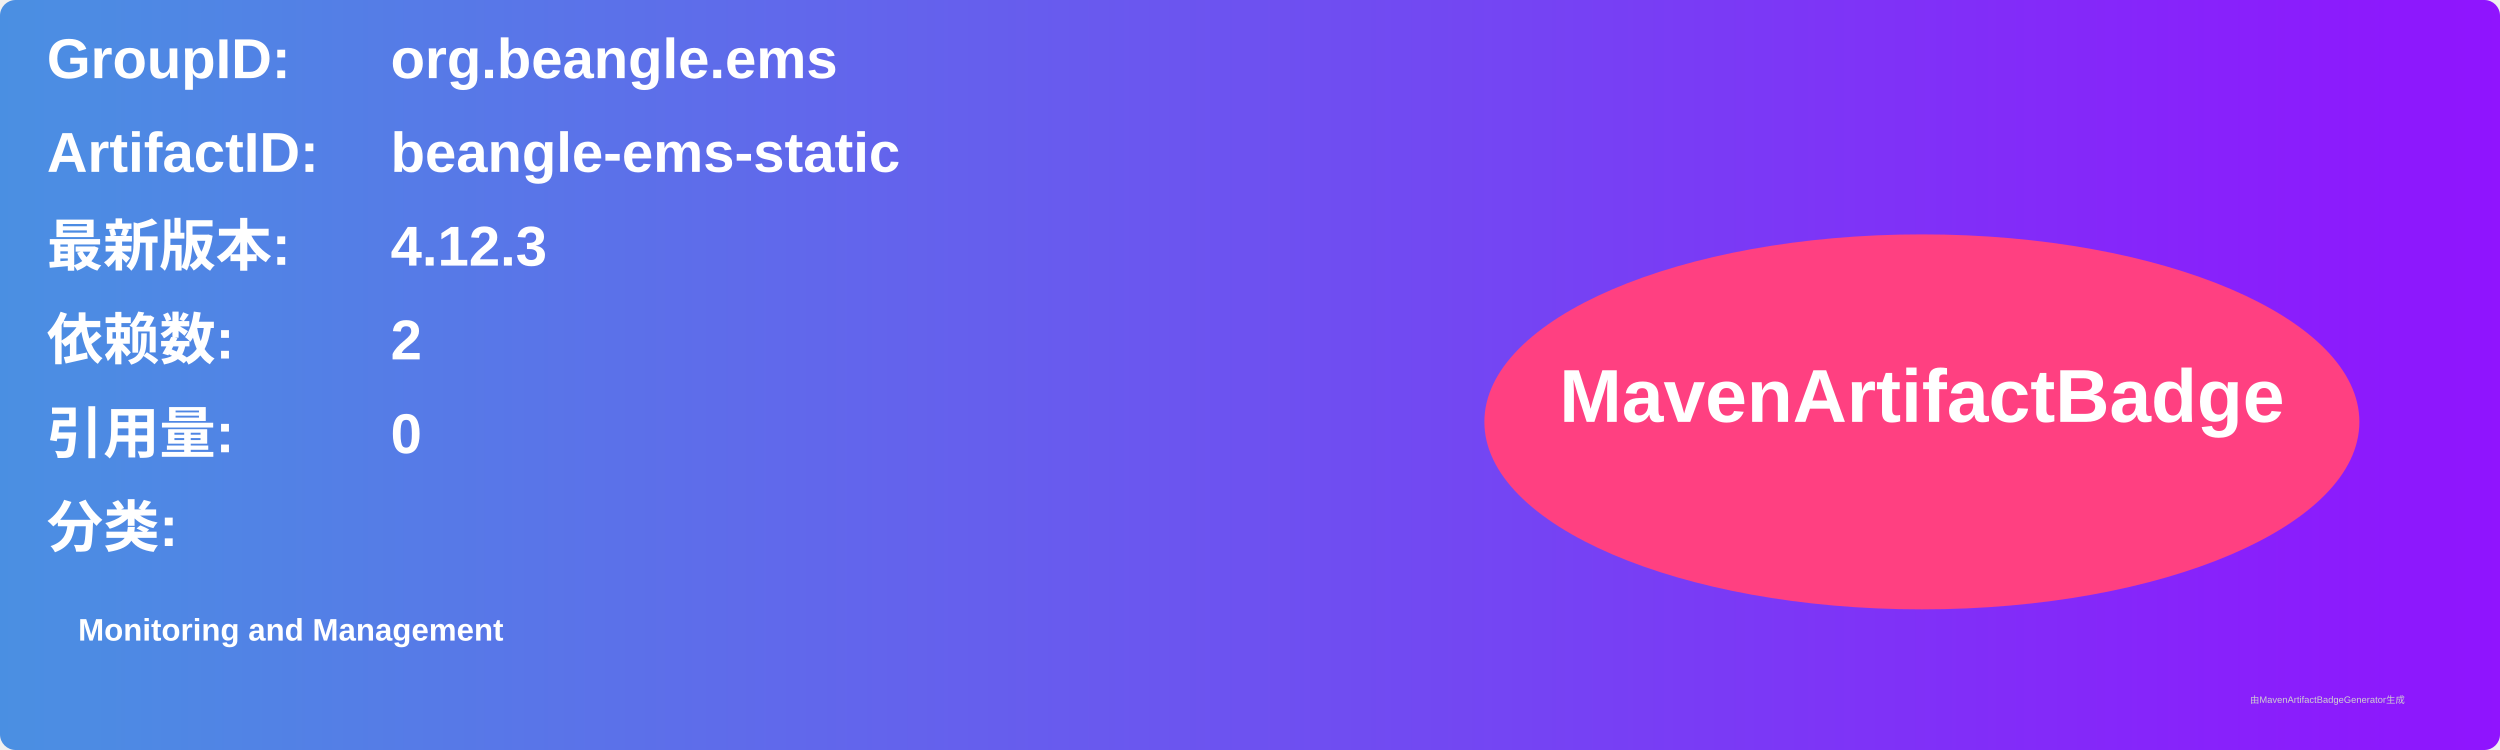
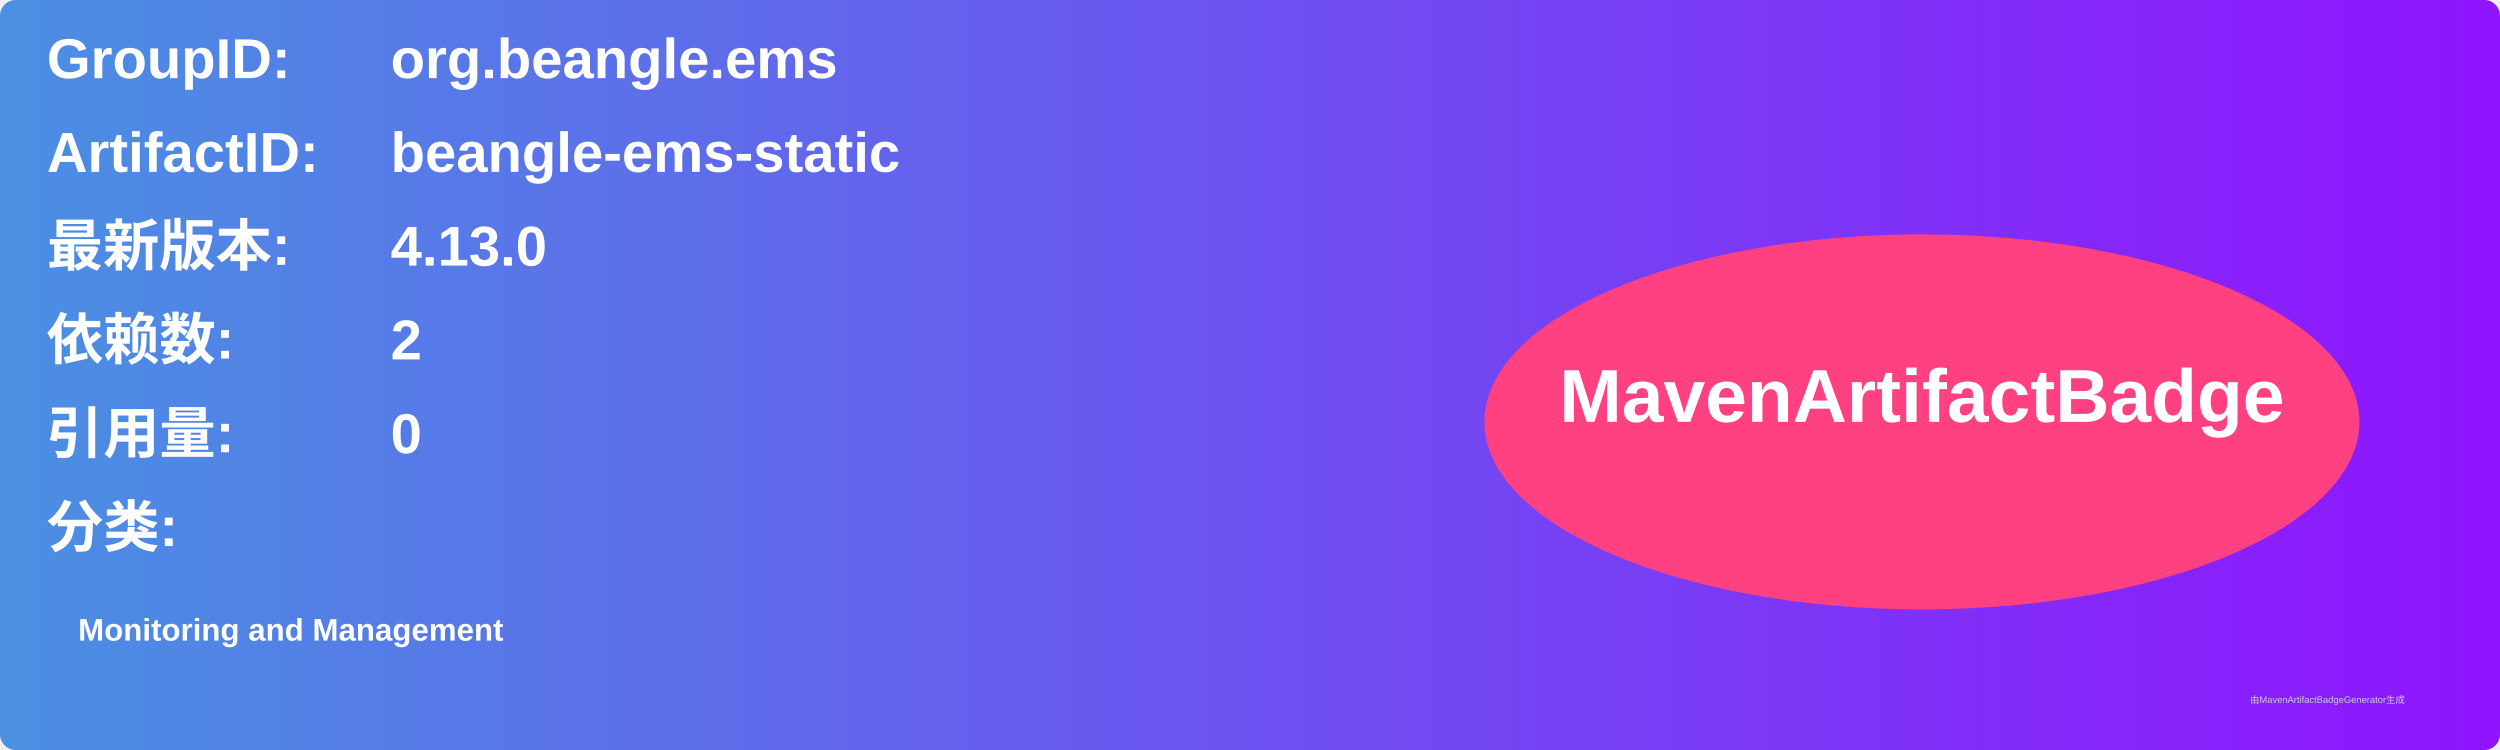
<svg xmlns="http://www.w3.org/2000/svg" width="800" height="240" viewBox="0 0 800 240">
  <linearGradient id="grad" x1="0%" y1="0%" x2="100%" y2="0%">
    <stop offset="0%" stop-color="#4a90e2" />
    <stop offset="100%" stop-color="#9013fe" />
  </linearGradient>
  <rect width="100%" height="100%" rx="5" ry="5" fill="url(#grad)" />
  <g transform="translate(15, 15)">
    <text x="0" y="10" font-family="Arial" font-size="18" fill="white" font-weight="bold" width="260">GroupID:</text>
    <text x="110" y="10" font-family="Arial" font-size="18" fill="white" font-weight="bold" width="460">org.beangle.ems</text>
    <text x="0" y="40" font-family="Arial" font-size="18" fill="white" font-weight="bold" width="260">ArtifactID:</text>
    <text x="110" y="40" font-family="Arial" font-size="18" fill="white" font-weight="bold" width="460">beangle-ems-static</text>
    <text x="0" y="70" font-family="Arial" font-size="18" fill="white" font-weight="bold">最新版本:</text>
    <text x="110" y="70" font-family="Arial" font-size="18" fill="white" font-weight="bold">
-       <tspan font-weight="bold">4.12.3</tspan>
+       <tspan font-weight="bold">4.13.0</tspan>
    </text>
    <text x="0" y="100" font-family="Arial" font-size="18" fill="white" font-weight="bold">依赖数: </text>
    <text x="110" y="100" font-family="Arial" font-size="18" fill="white">
      <tspan font-weight="bold">2</tspan>
    </text>
    <text x="0" y="130" font-family="Arial" font-size="18" fill="white" font-weight="bold">引用量: </text>
    <text x="110" y="130" font-family="Arial" font-size="18" fill="white">
      <tspan font-weight="bold">0</tspan>
    </text>
    <text x="0" y="160" font-family="Arial" font-size="18" fill="white" font-weight="bold">分类:</text>
    <text x="10" y="190" font-family="Arial" font-size="10" fill="white">
      <tspan font-weight="bold">Monitoring and Management</tspan>
    </text>
    <ellipse cx="600" cy="120" rx="140" ry="60" fill="#ff4081" />
    <text x="600" y="120" text-anchor="middle" font-family="Arial" font-size="24" fill="white" font-weight="bold">MavenArtifactBadge</text>
  </g>
  <text x="720" y="225" font-family="Arial" font-size="3" fill="#d0d0d0">由MavenArtifactBadgeGenerator生成</text>
</svg>
